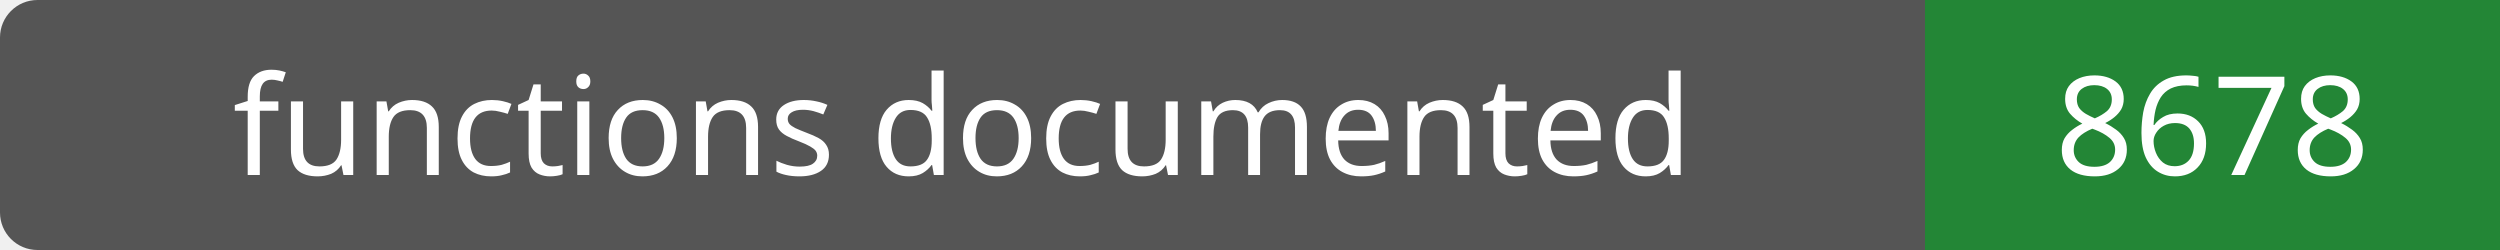
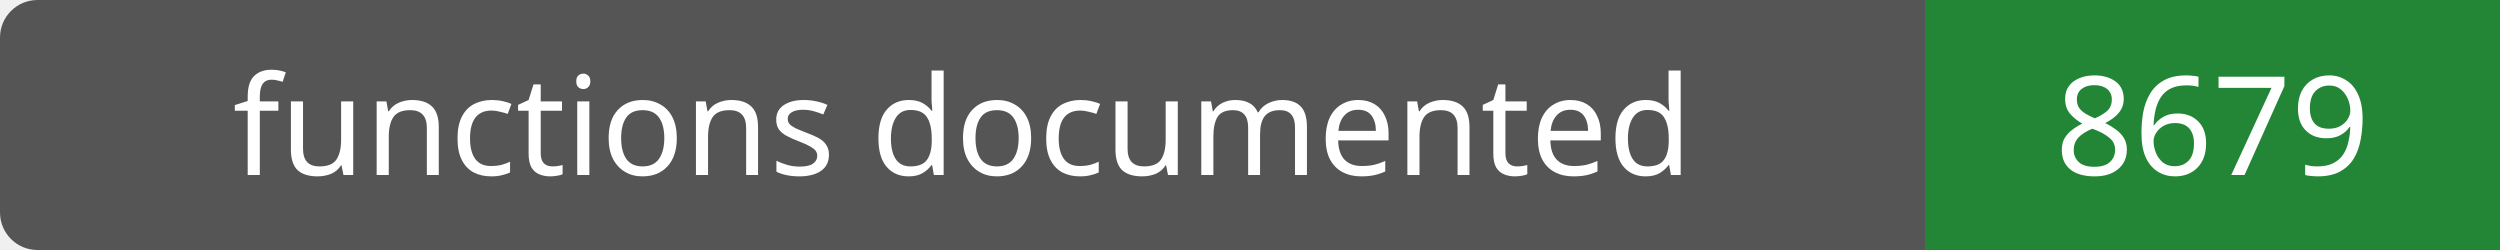
- <svg xmlns="http://www.w3.org/2000/svg" width="200" height="20" role="img" aria-label="functions documented: 8678">
+ <svg xmlns="http://www.w3.org/2000/svg" width="200" height="20" role="img" aria-label="functions documented: 8679">
  <rect width="200" height="20" rx="3" fill="#555" />
  <path fill="#238636" d="M154 0h46v20H154z" />
  <g fill="#fff" text-anchor="middle" font-family="Verdana,sans-serif" font-size="11">
    <text x="77.0" y="14">functions documented</text>
-     <text x="177.0" y="14">8678</text>
+     <text x="177.0" y="14">8679</text>
  </g>
</svg>
